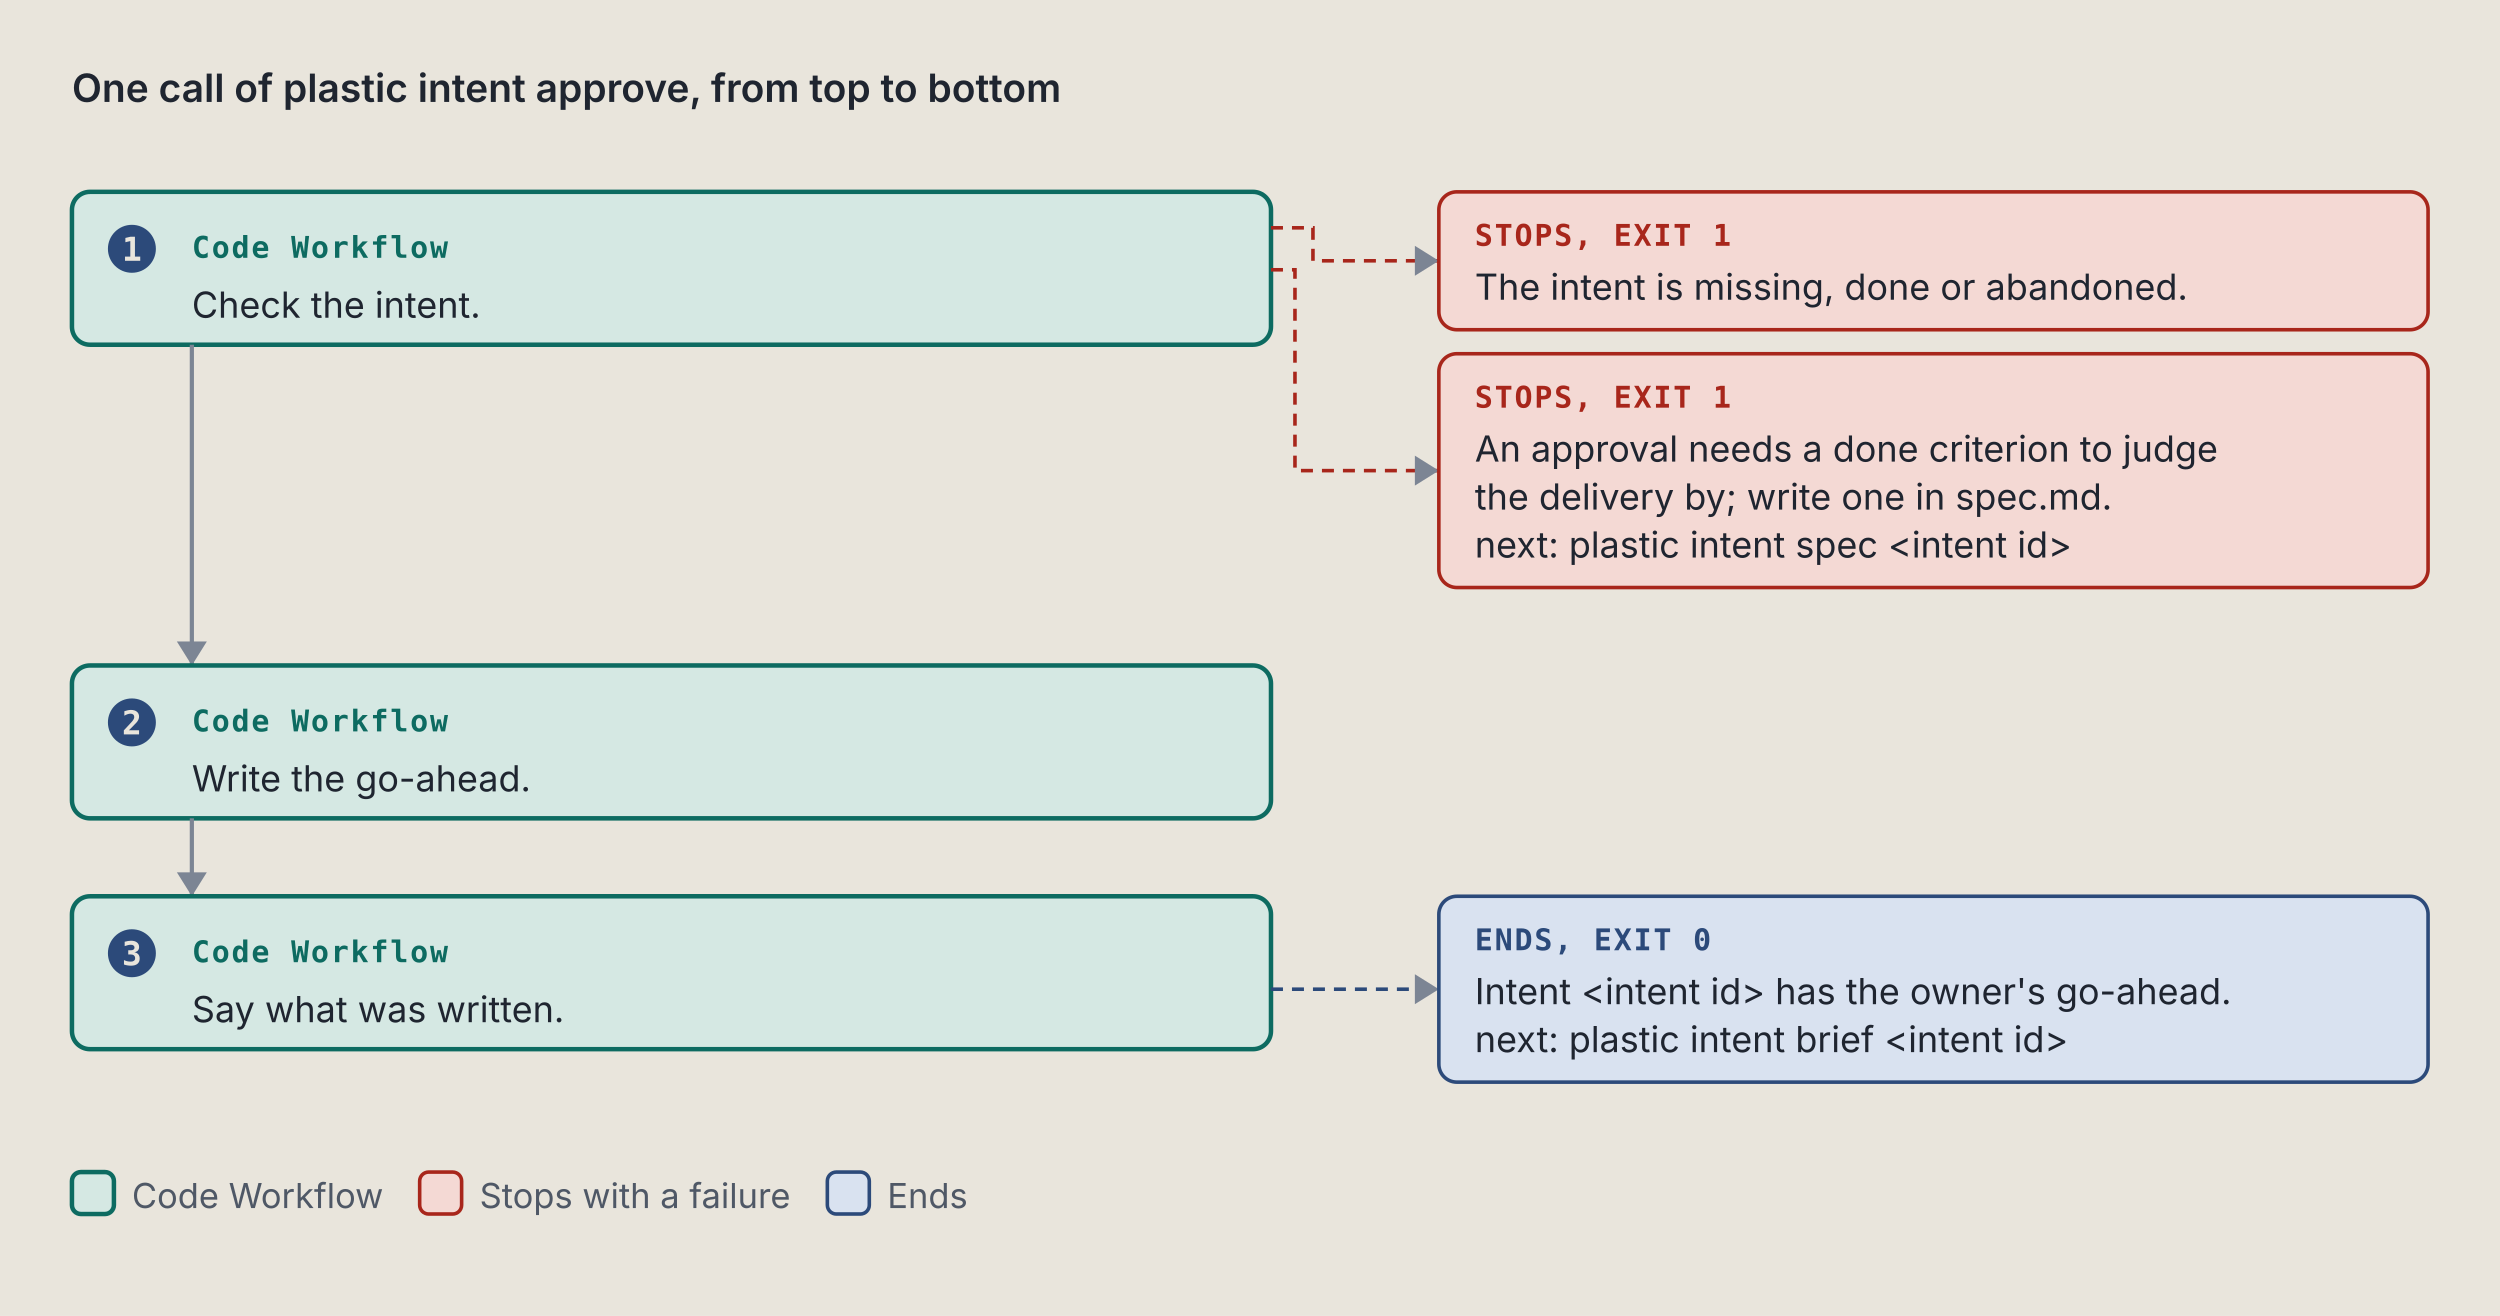
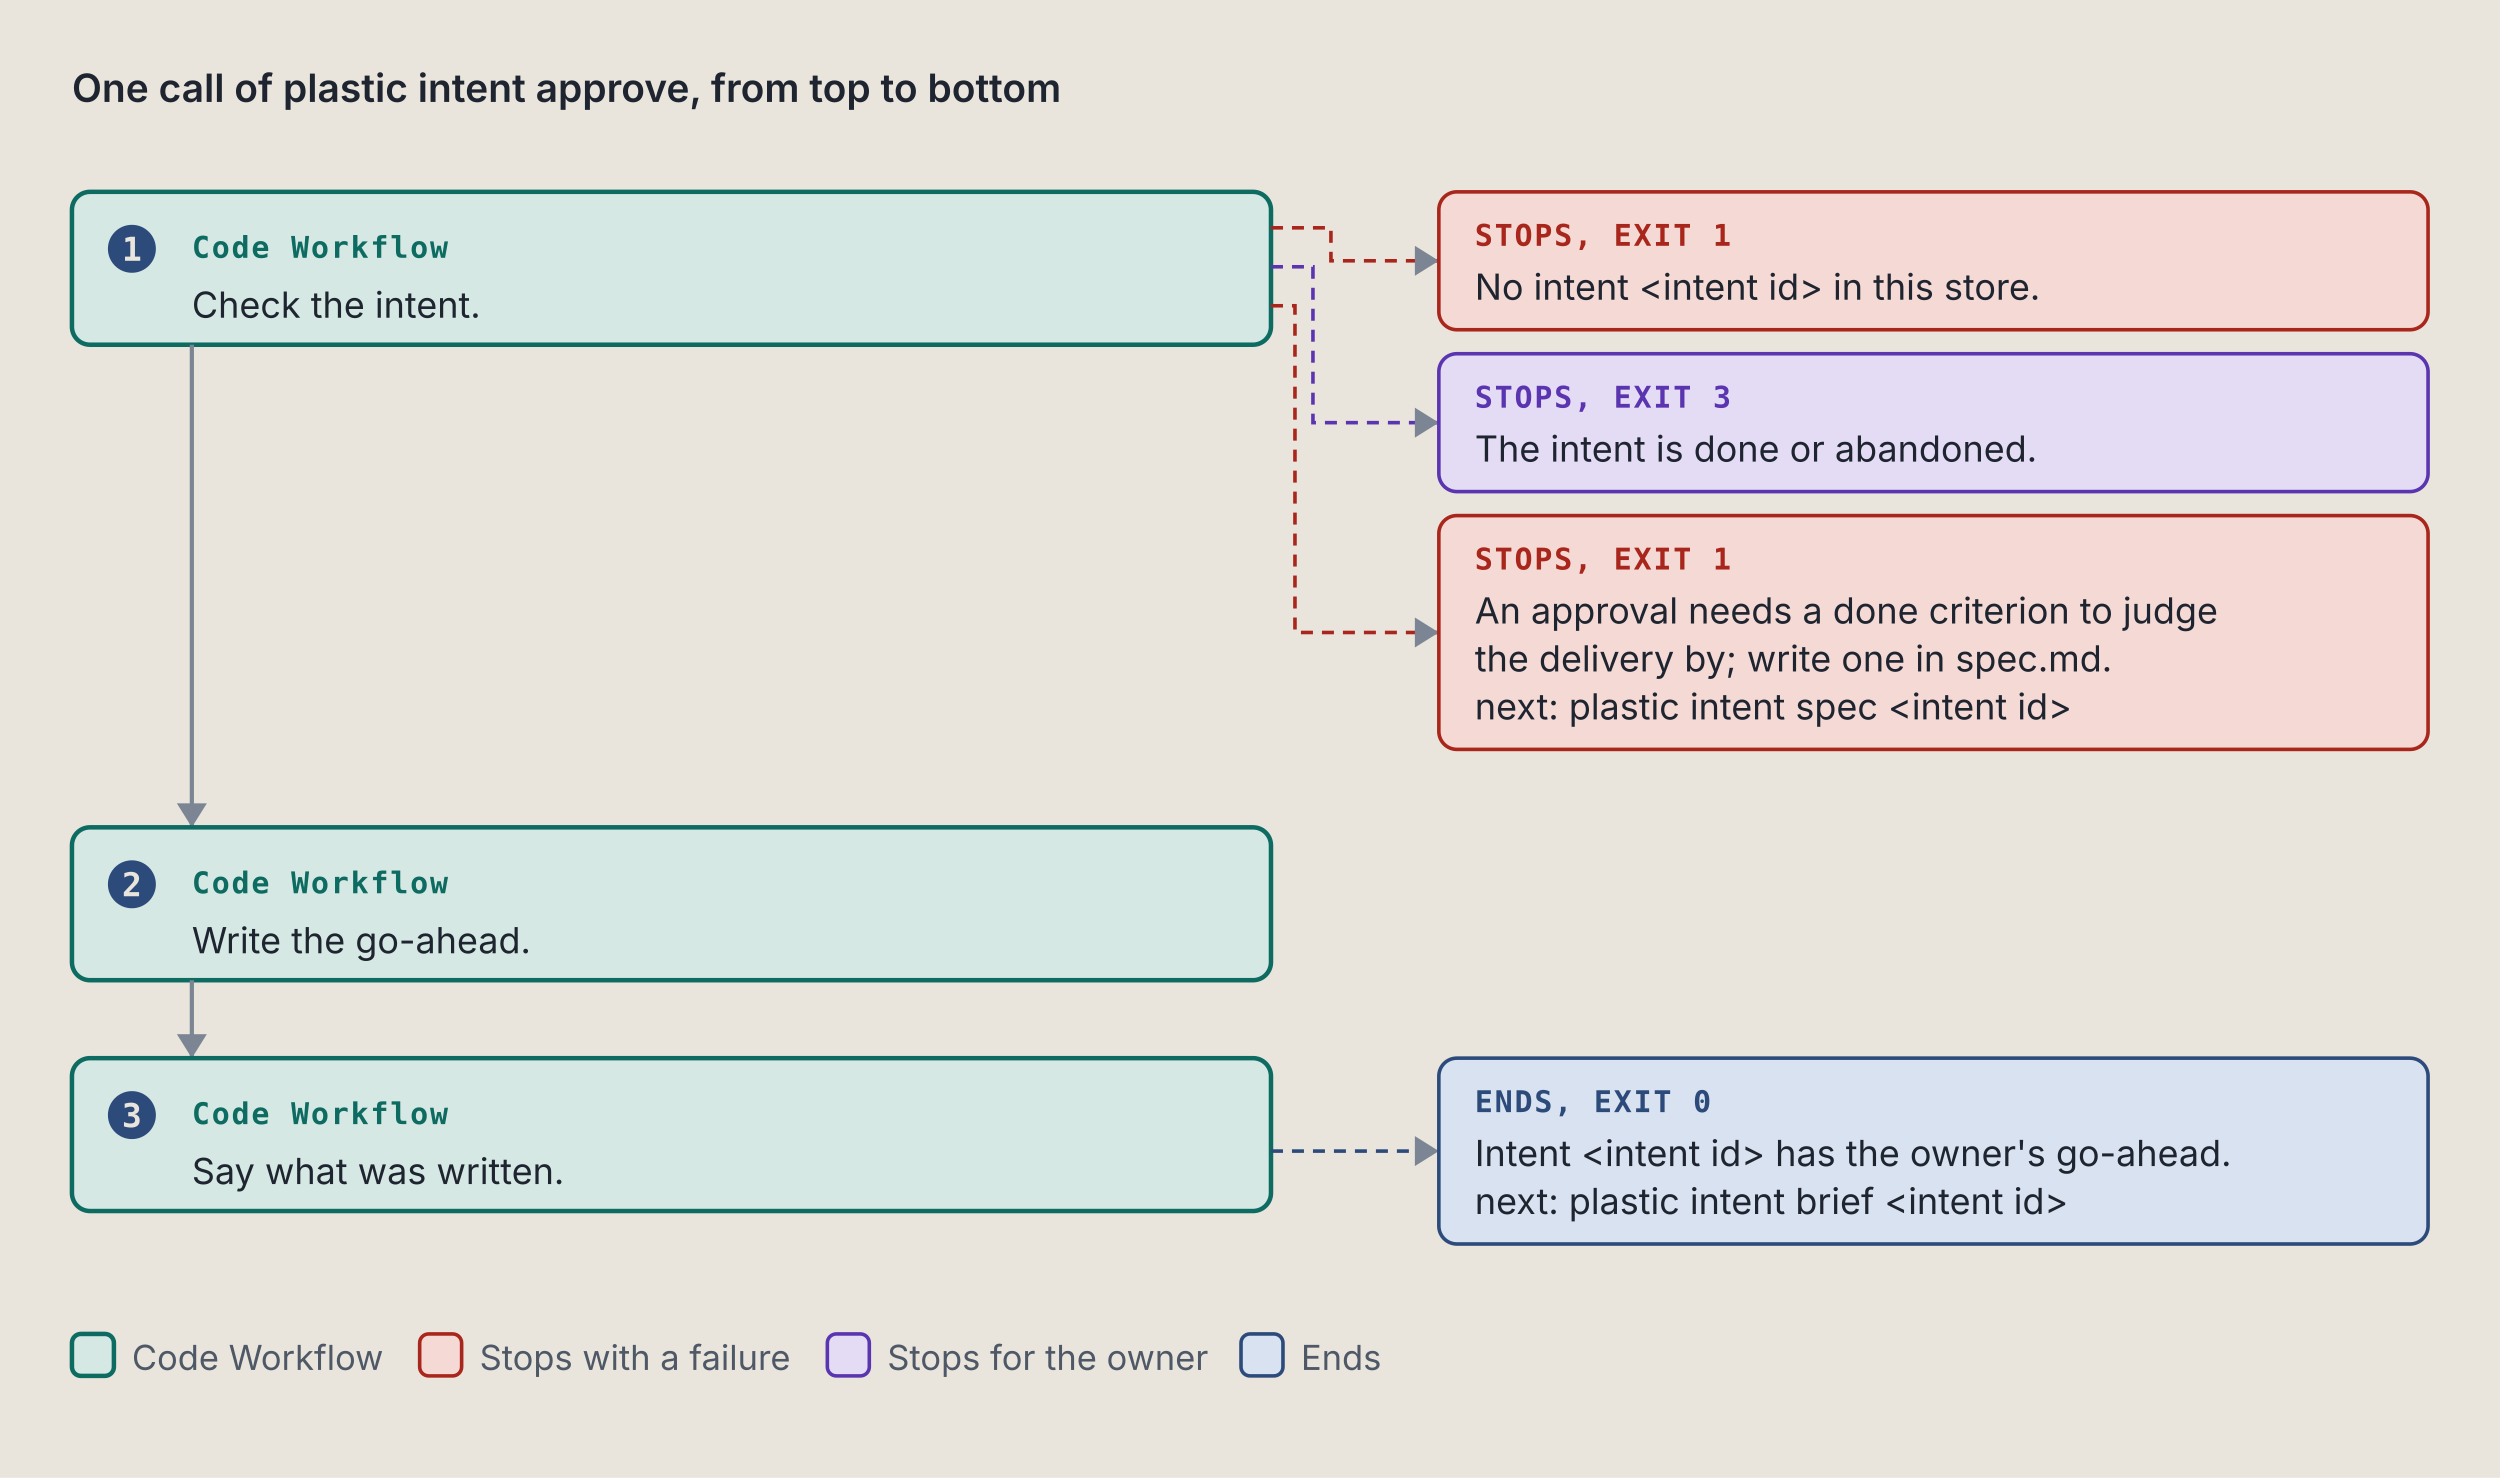
- <svg xmlns="http://www.w3.org/2000/svg" viewBox="0 0 834 439" width="834" height="439" role="img" xml:space="preserve">
+ <svg xmlns="http://www.w3.org/2000/svg" viewBox="0 0 834 493" width="834" height="493" role="img" xml:space="preserve">
  <style>.ground { fill: #e9e5dc; }
.card { fill: #f4f1ea; stroke: #7c8594; stroke-width: 1; }
.lane-code { fill: #d5e8e3; stroke: #0d6b61; stroke-width: 1.5; }
.lane-agent { fill: #f1e2c7; stroke: #9a5508; stroke-width: 1.5; }
.stop-refusal { fill: #e4dcf5; stroke: #5b35b0; stroke-width: 1.2; }
.stop-failure { fill: #f4d9d4; stroke: #a8261b; stroke-width: 1.2; }
.end { fill: #d9e2f0; stroke: #2c4a7a; stroke-width: 1.2; }
.stop-end { fill: #d9e2f0; stroke: #2c4a7a; stroke-width: 1.2; }
.stop-handoff { fill: #f1e2c7; stroke: #9a5508; stroke-width: 1.2; stroke-dasharray: 5 3; }
.wire-handoff { fill: none; stroke: #9a5508; stroke-width: 1.2; stroke-dasharray: 4 3; }
.wire-end { fill: none; stroke: #2c4a7a; stroke-width: 1.2; stroke-dasharray: 4 3; }
.tag-handoff { fill: #9a5508; }
.k { fill: #4f5866; font: 11.5px "IBM Plex Sans", system-ui, -apple-system, "Segoe UI", sans-serif; }
.way { fill: #1f2530; font: italic 12.5px "IBM Plex Sans", system-ui, -apple-system, "Segoe UI", sans-serif; }
.wire { fill: none; stroke: #7c8594; stroke-width: 1.4; }
.wire-read { fill: none; stroke: #7c8594; stroke-width: 1.4; stroke-dasharray: 5 3; }
.wire-refusal { fill: none; stroke: #5b35b0; stroke-width: 1.2; stroke-dasharray: 4 3; }
.wire-failure { fill: none; stroke: #a8261b; stroke-width: 1.2; stroke-dasharray: 4 3; }
.head { fill: #7c8594; }
.t { fill: #1f2530; font: 12px "IBM Plex Sans", system-ui, -apple-system, "Segoe UI", sans-serif; }
.tb { fill: #1f2530; font: 600 13px "IBM Plex Sans", system-ui, -apple-system, "Segoe UI", sans-serif; }
.tm { fill: #1f2530; font: 11.5px "IBM Plex Mono", ui-monospace, Menlo, Consolas, monospace; }
.tag { font: 600 10px "IBM Plex Mono", ui-monospace, Menlo, Consolas, monospace; letter-spacing: .06em; }
.tag-code { fill: #0d6b61; } .tag-agent { fill: #9a5508; } .tag-refusal { fill: #5b35b0; }
.tag-failure { fill: #a8261b; } .tag-end { fill: #2c4a7a; } .tag-muted { fill: #4f5866; }
.tm.tag-muted { font-size: 10.5px; }
.db { fill: #d9e2f0; stroke: #2c4a7a; stroke-width: 1.2; }
.codebox { fill: #f4f1ea; stroke: #7c8594; stroke-width: 1; }
.cx { fill: #1f2530; font: 12px "IBM Plex Mono", ui-monospace, Menlo, Consolas, monospace; white-space: pre; }
.cx-n { fill: #4f5866; font: 11px "IBM Plex Mono", ui-monospace, Menlo, Consolas, monospace; }
.cx-k { fill: #5b35b0; } .cx-s { fill: #9a5508; } .cx-y { fill: #0d6b61; }
.cx-w { fill: #2c4a7a; font-weight: 600; } .cx-t { fill: #a8261b; } .cx-c { fill: #4f5866; font-style: italic; }
.badge { fill: #2c4a7a; } .badge-t { fill: #e9e5dc; font: 600 11px "IBM Plex Mono", ui-monospace, Menlo, Consolas, monospace; }
.bracket { fill: none; stroke: #2c4a7a; stroke-width: 1.4; }
.term { fill: #16191e; stroke: #7c8594; stroke-width: 1; }
.term-t { fill: #e6e2d8; font: 12px "IBM Plex Mono", ui-monospace, Menlo, Consolas, monospace; }
.term-p { fill: #8fd18f; font: 12px "IBM Plex Mono", ui-monospace, Menlo, Consolas, monospace; }
.term-m { fill: #a3abb6; font: 12px "IBM Plex Mono", ui-monospace, Menlo, Consolas, monospace; }
.big { font: 700 36px "IBM Plex Mono", ui-monospace, Menlo, Consolas, monospace; }

@media (prefers-color-scheme: dark) {
.ground { fill: #171a1f; }
.card { fill: #20242b; stroke: #8a93a2; stroke-width: 1; }
.lane-code { fill: #173a36; stroke: #5cc4b4; stroke-width: 1.5; }
.lane-agent { fill: #3d2e17; stroke: #e5a95a; stroke-width: 1.5; }
.stop-refusal { fill: #2d2445; stroke: #b59cf2; stroke-width: 1.2; }
.stop-failure { fill: #45211e; stroke: #f2958a; stroke-width: 1.2; }
.end { fill: #1f2c42; stroke: #97b6e8; stroke-width: 1.2; }
.stop-end { fill: #1f2c42; stroke: #97b6e8; stroke-width: 1.2; }
.stop-handoff { fill: #3d2e17; stroke: #e5a95a; stroke-width: 1.2; stroke-dasharray: 5 3; }
.wire-handoff { fill: none; stroke: #e5a95a; stroke-width: 1.2; stroke-dasharray: 4 3; }
.wire-end { fill: none; stroke: #97b6e8; stroke-width: 1.2; stroke-dasharray: 4 3; }
.tag-handoff { fill: #e5a95a; }
.k { fill: #b3b9c3; font: 11.5px "IBM Plex Sans", system-ui, -apple-system, "Segoe UI", sans-serif; }
.way { fill: #e8e4da; font: italic 12.5px "IBM Plex Sans", system-ui, -apple-system, "Segoe UI", sans-serif; }
.wire { fill: none; stroke: #8a93a2; stroke-width: 1.4; }
.wire-read { fill: none; stroke: #8a93a2; stroke-width: 1.4; stroke-dasharray: 5 3; }
.wire-refusal { fill: none; stroke: #b59cf2; stroke-width: 1.2; stroke-dasharray: 4 3; }
.wire-failure { fill: none; stroke: #f2958a; stroke-width: 1.2; stroke-dasharray: 4 3; }
.head { fill: #8a93a2; }
.t { fill: #e8e4da; font: 12px "IBM Plex Sans", system-ui, -apple-system, "Segoe UI", sans-serif; }
.tb { fill: #e8e4da; font: 600 13px "IBM Plex Sans", system-ui, -apple-system, "Segoe UI", sans-serif; }
.tm { fill: #e8e4da; font: 11.5px "IBM Plex Mono", ui-monospace, Menlo, Consolas, monospace; }
.tag { font: 600 10px "IBM Plex Mono", ui-monospace, Menlo, Consolas, monospace; letter-spacing: .06em; }
.tag-code { fill: #5cc4b4; } .tag-agent { fill: #e5a95a; } .tag-refusal { fill: #b59cf2; }
.tag-failure { fill: #f2958a; } .tag-end { fill: #97b6e8; } .tag-muted { fill: #b3b9c3; }
.tm.tag-muted { font-size: 10.5px; }
.db { fill: #1f2c42; stroke: #97b6e8; stroke-width: 1.2; }
.codebox { fill: #20242b; stroke: #8a93a2; stroke-width: 1; }
.cx { fill: #e8e4da; font: 12px "IBM Plex Mono", ui-monospace, Menlo, Consolas, monospace; white-space: pre; }
.cx-n { fill: #b3b9c3; font: 11px "IBM Plex Mono", ui-monospace, Menlo, Consolas, monospace; }
.cx-k { fill: #b59cf2; } .cx-s { fill: #e5a95a; } .cx-y { fill: #5cc4b4; }
.cx-w { fill: #97b6e8; font-weight: 600; } .cx-t { fill: #f2958a; } .cx-c { fill: #b3b9c3; font-style: italic; }
.badge { fill: #97b6e8; } .badge-t { fill: #171a1f; font: 600 11px "IBM Plex Mono", ui-monospace, Menlo, Consolas, monospace; }
.bracket { fill: none; stroke: #97b6e8; stroke-width: 1.4; }
.term { fill: #16191e; stroke: #8a93a2; stroke-width: 1; }
.term-t { fill: #e6e2d8; font: 12px "IBM Plex Mono", ui-monospace, Menlo, Consolas, monospace; }
.term-p { fill: #8fd18f; font: 12px "IBM Plex Mono", ui-monospace, Menlo, Consolas, monospace; }
.term-m { fill: #a3abb6; font: 12px "IBM Plex Mono", ui-monospace, Menlo, Consolas, monospace; }
.big { font: 700 36px "IBM Plex Mono", ui-monospace, Menlo, Consolas, monospace; }
}</style>
  <rect width="100%" height="100%" class="ground" />
  <text x="24" y="34" class="tb" text-anchor="start">One call of plastic intent approve, from top to bottom</text>
  <rect x="24" y="64" width="400" height="51" rx="6" class="lane-code" />
  <circle cx="44" cy="83" r="8" class="badge" />
  <text x="44" y="87" class="badge-t" text-anchor="middle">1</text>
  <text x="64" y="86" class="tag tag-code" text-anchor="start">Code Workflow</text>
  <text x="64" y="106" class="t" text-anchor="start">Check the intent.</text>
-   <path d="M 424 76 L 438 76 L 438 87 L 480 87" class="wire-failure" />
+   <path d="M 424 76 L 444 76 L 444 87 L 480 87" class="wire-failure" />
  <path d="M 472 82 L 480 87 L 472 92 Z" class="head" />
  <rect x="480" y="64" width="330" height="46" rx="6" class="stop-failure" />
  <text x="492" y="82" class="tag tag-failure" text-anchor="start">STOPS, EXIT 1</text>
-   <text x="492" y="100" class="t" text-anchor="start">The intent is missing, done or abandoned.</text>
-   <path d="M 424 90 L 432 90 L 432 157 L 480 157" class="wire-failure" />
-   <path d="M 472 152 L 480 157 L 472 162 Z" class="head" />
-   <rect x="480" y="118" width="330" height="78" rx="6" class="stop-failure" />
-   <text x="492" y="136" class="tag tag-failure" text-anchor="start">STOPS, EXIT 1</text>
-   <text x="492" y="154" class="t" text-anchor="start">An approval needs a done criterion to judge</text>
-   <text x="492" y="170" class="t" text-anchor="start">the delivery by; write one in spec.md.</text>
-   <text x="492" y="186" class="t" text-anchor="start">next: plastic intent spec &lt;intent id&gt;</text>
-   <path d="M 64 115 L 64 222" class="wire" />
-   <path d="M 59 214 L 64 222 L 69 214 Z" class="head" />
-   <rect x="24" y="222" width="400" height="51" rx="6" class="lane-code" />
-   <circle cx="44" cy="241" r="8" class="badge" />
-   <text x="44" y="245" class="badge-t" text-anchor="middle">2</text>
-   <text x="64" y="244" class="tag tag-code" text-anchor="start">Code Workflow</text>
-   <text x="64" y="264" class="t" text-anchor="start">Write the go-ahead.</text>
-   <path d="M 64 273 L 64 299" class="wire" />
-   <path d="M 59 291 L 64 299 L 69 291 Z" class="head" />
-   <rect x="24" y="299" width="400" height="51" rx="6" class="lane-code" />
-   <circle cx="44" cy="318" r="8" class="badge" />
-   <text x="44" y="322" class="badge-t" text-anchor="middle">3</text>
-   <text x="64" y="321" class="tag tag-code" text-anchor="start">Code Workflow</text>
-   <text x="64" y="341" class="t" text-anchor="start">Say what was written.</text>
-   <path d="M 424 330 L 480 330" class="wire-end" />
-   <path d="M 472 325 L 480 330 L 472 335 Z" class="head" />
-   <rect x="480" y="299" width="330" height="62" rx="6" class="stop-end" />
-   <text x="492" y="317" class="tag tag-end" text-anchor="start">ENDS, EXIT 0</text>
-   <text x="492" y="335" class="t" text-anchor="start">Intent &lt;intent id&gt; has the owner's go-ahead.</text>
-   <text x="492" y="351" class="t" text-anchor="start">next: plastic intent brief &lt;intent id&gt;</text>
-   <rect x="24" y="391" width="14" height="14" rx="3" class="lane-code" />
-   <text x="44" y="403" class="k" text-anchor="start">Code Workflow</text>
-   <rect x="140" y="391" width="14" height="14" rx="3" class="stop-failure" />
-   <text x="160" y="403" class="k" text-anchor="start">Stops with a failure</text>
-   <rect x="276" y="391" width="14" height="14" rx="3" class="stop-end" />
-   <text x="296" y="403" class="k" text-anchor="start">Ends</text>
+   <text x="492" y="100" class="t" text-anchor="start">No intent &lt;intent id&gt; in this store.</text>
+   <path d="M 424 89 L 438 89 L 438 141 L 480 141" class="wire-refusal" />
+   <path d="M 472 136 L 480 141 L 472 146 Z" class="head" />
+   <rect x="480" y="118" width="330" height="46" rx="6" class="stop-refusal" />
+   <text x="492" y="136" class="tag tag-refusal" text-anchor="start">STOPS, EXIT 3</text>
+   <text x="492" y="154" class="t" text-anchor="start">The intent is done or abandoned.</text>
+   <path d="M 424 102 L 432 102 L 432 211 L 480 211" class="wire-failure" />
+   <path d="M 472 206 L 480 211 L 472 216 Z" class="head" />
+   <rect x="480" y="172" width="330" height="78" rx="6" class="stop-failure" />
+   <text x="492" y="190" class="tag tag-failure" text-anchor="start">STOPS, EXIT 1</text>
+   <text x="492" y="208" class="t" text-anchor="start">An approval needs a done criterion to judge</text>
+   <text x="492" y="224" class="t" text-anchor="start">the delivery by; write one in spec.md.</text>
+   <text x="492" y="240" class="t" text-anchor="start">next: plastic intent spec &lt;intent id&gt;</text>
+   <path d="M 64 115 L 64 276" class="wire" />
+   <path d="M 59 268 L 64 276 L 69 268 Z" class="head" />
+   <rect x="24" y="276" width="400" height="51" rx="6" class="lane-code" />
+   <circle cx="44" cy="295" r="8" class="badge" />
+   <text x="44" y="299" class="badge-t" text-anchor="middle">2</text>
+   <text x="64" y="298" class="tag tag-code" text-anchor="start">Code Workflow</text>
+   <text x="64" y="318" class="t" text-anchor="start">Write the go-ahead.</text>
+   <path d="M 64 327 L 64 353" class="wire" />
+   <path d="M 59 345 L 64 353 L 69 345 Z" class="head" />
+   <rect x="24" y="353" width="400" height="51" rx="6" class="lane-code" />
+   <circle cx="44" cy="372" r="8" class="badge" />
+   <text x="44" y="376" class="badge-t" text-anchor="middle">3</text>
+   <text x="64" y="375" class="tag tag-code" text-anchor="start">Code Workflow</text>
+   <text x="64" y="395" class="t" text-anchor="start">Say what was written.</text>
+   <path d="M 424 384 L 480 384" class="wire-end" />
+   <path d="M 472 379 L 480 384 L 472 389 Z" class="head" />
+   <rect x="480" y="353" width="330" height="62" rx="6" class="stop-end" />
+   <text x="492" y="371" class="tag tag-end" text-anchor="start">ENDS, EXIT 0</text>
+   <text x="492" y="389" class="t" text-anchor="start">Intent &lt;intent id&gt; has the owner's go-ahead.</text>
+   <text x="492" y="405" class="t" text-anchor="start">next: plastic intent brief &lt;intent id&gt;</text>
+   <rect x="24" y="445" width="14" height="14" rx="3" class="lane-code" />
+   <text x="44" y="457" class="k" text-anchor="start">Code Workflow</text>
+   <rect x="140" y="445" width="14" height="14" rx="3" class="stop-failure" />
+   <text x="160" y="457" class="k" text-anchor="start">Stops with a failure</text>
+   <rect x="276" y="445" width="14" height="14" rx="3" class="stop-refusal" />
+   <text x="296" y="457" class="k" text-anchor="start">Stops for the owner</text>
+   <rect x="414" y="445" width="14" height="14" rx="3" class="stop-end" />
+   <text x="434" y="457" class="k" text-anchor="start">Ends</text>
</svg>
